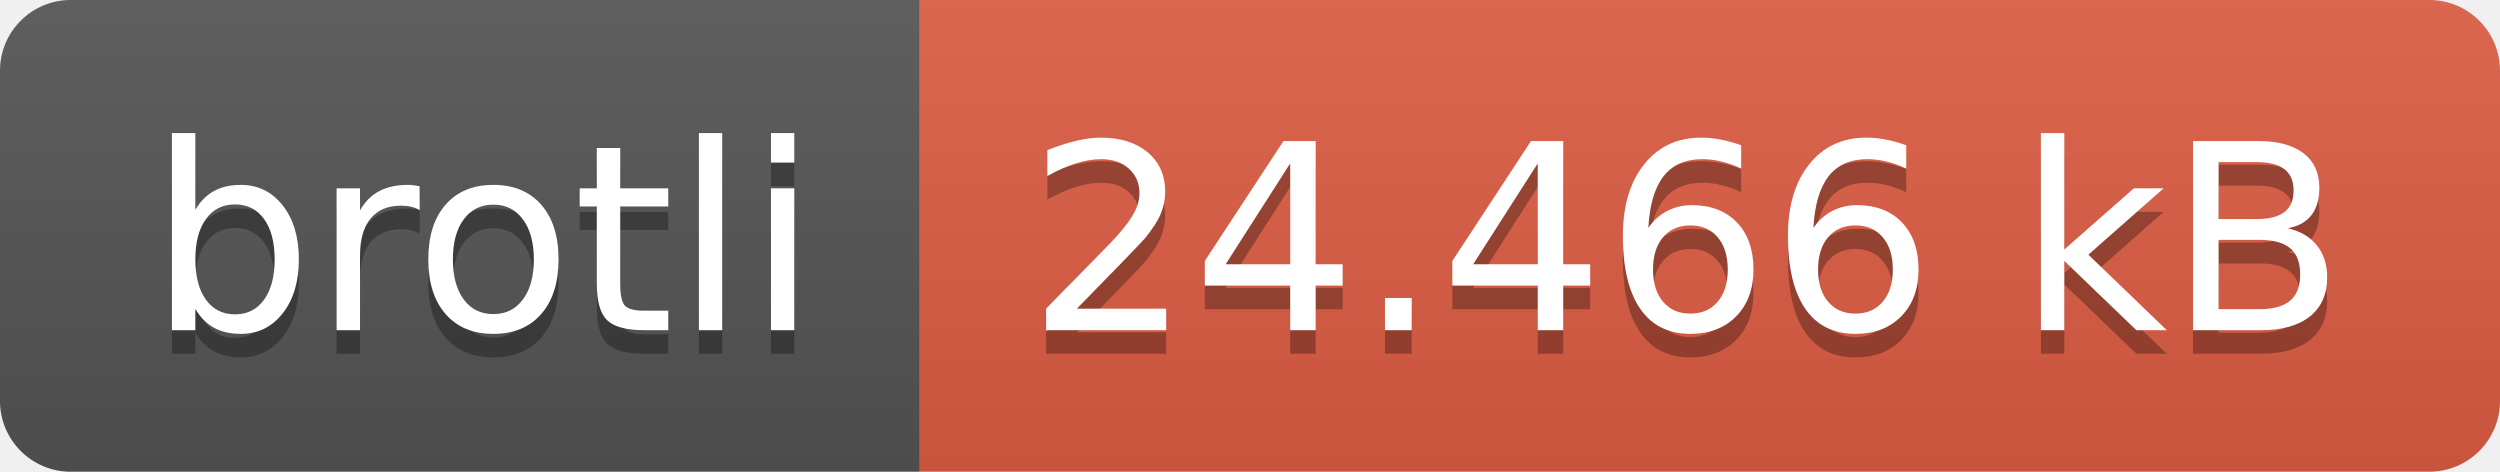
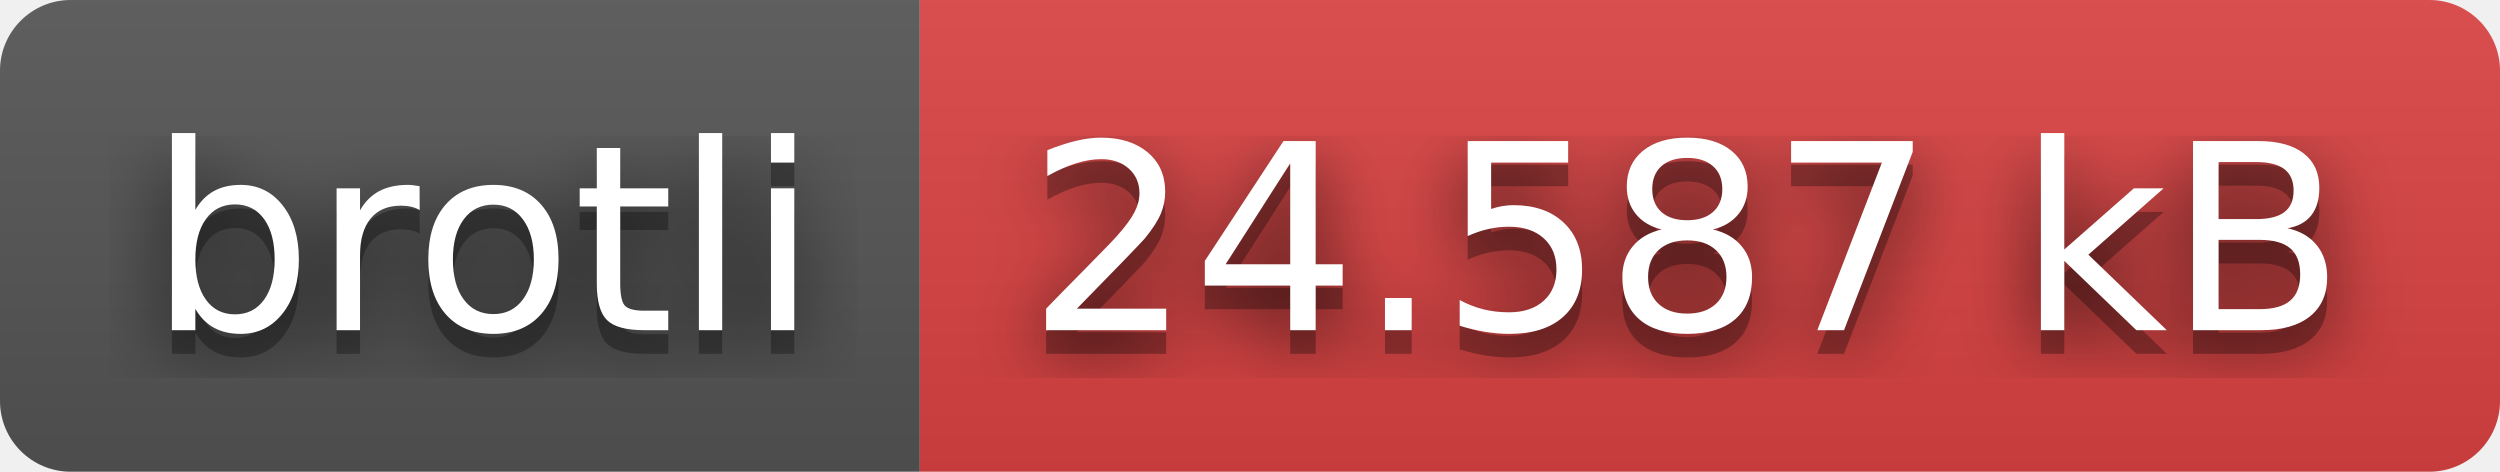
- <svg xmlns="http://www.w3.org/2000/svg" width="106" height="20" role="img" aria-label="brotli: 24.466 kB">
+ <svg xmlns="http://www.w3.org/2000/svg" width="106" height="20" role="img" aria-label="brotli: 24.587 kB">
+   <filter id="blur">
+     <feGaussianBlur stdDeviation="16" />
+   </filter>
  <linearGradient id="s" x2="0" y2="100%">
    <stop offset="0" stop-color="#bbb" stop-opacity=".1" />
    <stop offset="1" stop-opacity=".1" />
  </linearGradient>
  <clipPath id="r">
-     <rect width="106" height="20" rx="3" fill="#fff" />
+     <rect width="106" height="20" rx="3" />
  </clipPath>
  <g clip-path="url(#r)">
    <rect width="39" height="20" fill="#555" />
-     <rect x="39" width="67" height="20" fill="#e05d44" />
+     <rect x="39" width="67" height="20" fill="#dd4343" />
    <rect width="106" height="20" fill="url(#s)" />
  </g>
  <g fill="#fff" text-anchor="middle" font-family="Verdana,Geneva,DejaVu Sans,sans-serif" text-rendering="geometricPrecision" font-size="110">
-     <text aria-hidden="true" x="205" y="150" fill="#010101" fill-opacity=".3" transform="scale(.1)" textLength="290">brotli</text>
-     <text x="205" y="140" transform="scale(.1)" fill="#fff" textLength="290">brotli</text>
-     <text aria-hidden="true" x="715" y="150" fill="#010101" fill-opacity=".3" transform="scale(.1)" textLength="570">24.466 kB</text>
-     <text x="715" y="140" transform="scale(.1)" fill="#fff" textLength="570">24.466 kB</text>
+     <g transform="scale(.1)">
+       <g aria-hidden="true" fill="#010101">
+         <text x="205" y="150" fill-opacity=".8" filter="url(#blur)" textLength="290">brotli</text>
+         <text x="205" y="150" fill-opacity=".3" textLength="290">brotli</text>
+       </g>
+       <text x="205" y="140" textLength="290">brotli</text>
+     </g>
+     <g transform="scale(.1)">
+       <g aria-hidden="true" fill="#010101">
+         <text x="715" y="150" fill-opacity=".8" filter="url(#blur)" textLength="570">24.587 kB</text>
+         <text x="715" y="150" fill-opacity=".3" textLength="570">24.587 kB</text>
+       </g>
+       <text x="715" y="140" textLength="570">24.587 kB</text>
+     </g>
  </g>
</svg>
